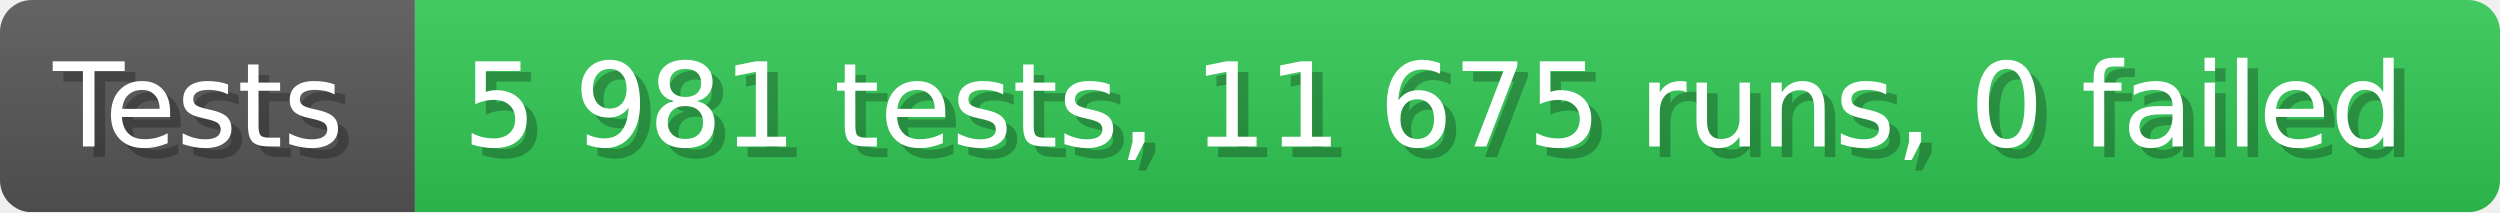
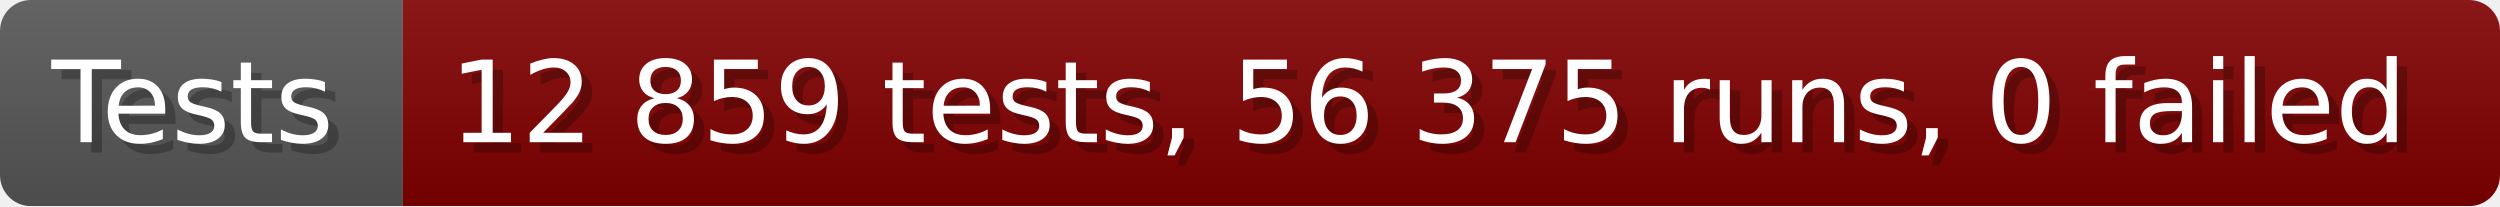
- <svg xmlns="http://www.w3.org/2000/svg" width="235.6" height="20" viewBox="0 0 2356 200" role="img" aria-label="Tests: 5 981 tests, 11 675 runs, 0 failed">
+ <svg xmlns="http://www.w3.org/2000/svg" width="242.6" height="20" viewBox="0 0 2426 200" role="img" aria-label="Tests: 12 859 tests, 56 375 runs, 0 failed">
  <linearGradient id="a" x2="0" y2="100%">
    <stop offset="0" stop-opacity=".1" stop-color="#EEE" />
    <stop offset="1" stop-opacity=".1" />
  </linearGradient>
  <mask id="m">
-     <rect width="2356" height="200" rx="30" fill="#FFF" />
+     <rect width="2426" height="200" rx="30" fill="#FFF" />
  </mask>
  <g mask="url(#m)">
    <rect width="391" height="200" fill="#555" />
-     <rect width="1965" height="200" fill="#31c653" x="391" />
-     <rect width="2356" height="200" fill="url(#a)" />
+     <rect width="2035" height="200" fill="#800000" x="391" />
+     <rect width="2426" height="200" fill="url(#a)" />
  </g>
  <g aria-hidden="true" fill="#fff" text-anchor="start" font-family="Verdana,DejaVu Sans,sans-serif" font-size="110">
    <text x="60" y="148" textLength="291" fill="#000" opacity="0.25">Tests</text>
    <text x="50" y="138" textLength="291">Tests</text>
-     <text x="446" y="148" textLength="1865" fill="#000" opacity="0.25">5 981 tests, 11 675 runs, 0 failed</text>
-     <text x="436" y="138" textLength="1865">5 981 tests, 11 675 runs, 0 failed</text>
+     <text x="446" y="148" textLength="1935" fill="#000" opacity="0.25">12 859 tests, 56 375 runs, 0 failed</text>
+     <text x="436" y="138" textLength="1935">12 859 tests, 56 375 runs, 0 failed</text>
  </g>
</svg>
